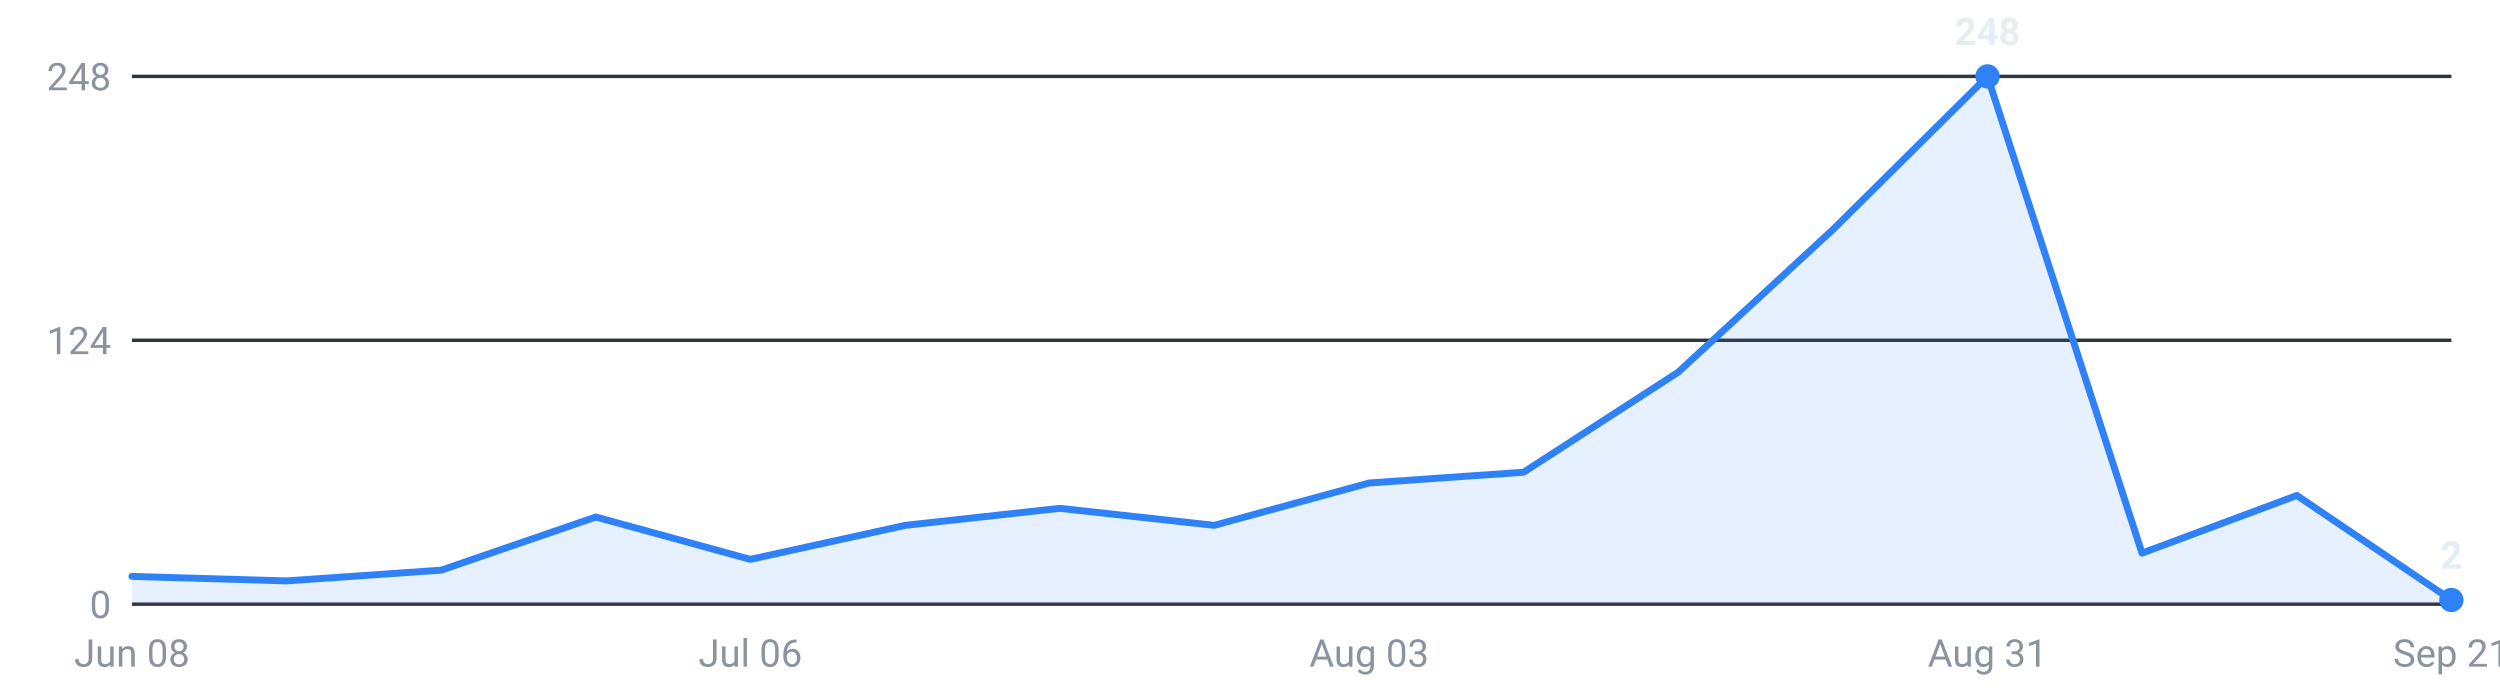
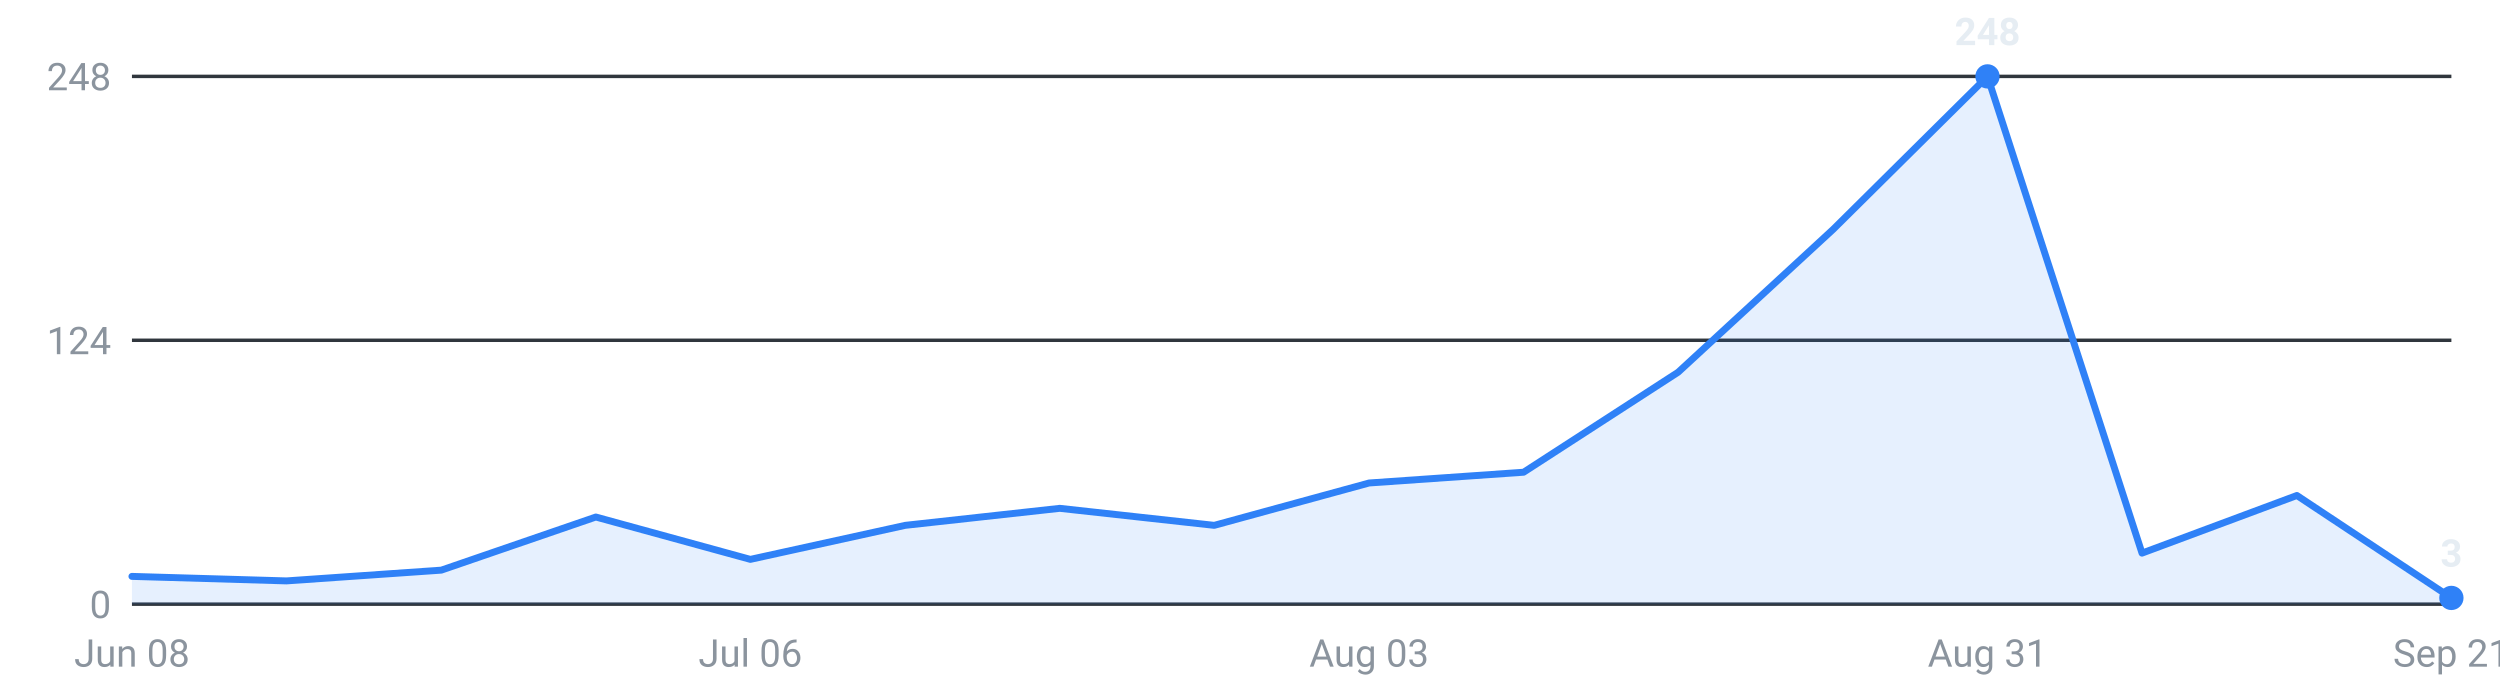
<svg xmlns="http://www.w3.org/2000/svg" viewBox="0 0 720 200" width="720" height="200" role="img" aria-label="Internships posted per week, last 16 weeks">
  <g font-family="-apple-system,Segoe UI,Roboto,sans-serif" font-size="11">
    <line x1="38" y1="174.0" x2="706" y2="174.0" stroke="#30363d" stroke-width="1" />
    <text x="32" y="178.0" text-anchor="end" fill="#8b949e">0</text>
    <line x1="38" y1="98.0" x2="706" y2="98.0" stroke="#30363d" stroke-width="1" />
    <text x="32" y="102.0" text-anchor="end" fill="#8b949e">124</text>
    <line x1="38" y1="22.0" x2="706" y2="22.0" stroke="#30363d" stroke-width="1" />
    <text x="32" y="26.0" text-anchor="end" fill="#8b949e">248</text>
-     <path d="M38.0,174 L38.0,166.0 L82.5,167.3 L127.1,164.2 L171.6,148.9 L216.1,161.1 L260.7,151.3 L305.2,146.4 L349.7,151.3 L394.3,139.1 L438.8,136.0 L483.3,107.2 L527.9,66.1 L572.4,22.0 L616.9,159.3 L661.5,142.7 L706.0,172.8 L706.0,174 Z" fill="#2f81f7" fill-opacity="0.12" />
-     <polyline points="38.0,166.0 82.5,167.3 127.1,164.2 171.6,148.9 216.1,161.1 260.7,151.3 305.2,146.4 349.7,151.3 394.3,139.1 438.8,136.0 483.3,107.2 527.9,66.1 572.4,22.0 616.9,159.3 661.5,142.7 706.0,172.8" fill="none" stroke="#2f81f7" stroke-width="2" stroke-linejoin="round" stroke-linecap="round" />
+     <path d="M38.0,174 L38.0,166.0 L82.5,167.3 L127.1,164.2 L171.6,148.9 L216.1,161.1 L260.7,151.3 L305.2,146.4 L349.7,151.3 L394.3,139.1 L438.8,136.0 L483.3,107.2 L527.9,66.1 L572.4,22.0 L616.9,159.3 L661.5,142.7 L706.0,172.2 L706.0,174 Z" fill="#2f81f7" fill-opacity="0.12" />
+     <polyline points="38.0,166.0 82.5,167.3 127.1,164.2 171.6,148.9 216.1,161.1 260.7,151.3 305.2,146.4 349.7,151.3 394.3,139.1 438.8,136.0 483.3,107.2 527.9,66.1 572.4,22.0 616.9,159.3 661.5,142.7 706.0,172.2" fill="none" stroke="#2f81f7" stroke-width="2" stroke-linejoin="round" stroke-linecap="round" />
    <circle cx="572.4" cy="22.0" r="3.5" fill="#2f81f7" />
    <text x="572.4" y="13.0" text-anchor="middle" fill="#e6edf3" font-weight="600">248</text>
-     <circle cx="706.0" cy="172.8" r="3.5" fill="#2f81f7" />
-     <text x="706.0" y="163.8" text-anchor="middle" fill="#e6edf3" font-weight="600">2</text>
+     <circle cx="706.0" cy="172.2" r="3.5" fill="#2f81f7" />
+     <text x="706.0" y="163.2" text-anchor="middle" fill="#e6edf3" font-weight="600">3</text>
    <text x="38.0" y="192" text-anchor="middle" fill="#8b949e">Jun 08</text>
    <text x="216.1" y="192" text-anchor="middle" fill="#8b949e">Jul 06</text>
    <text x="394.3" y="192" text-anchor="middle" fill="#8b949e">Aug 03</text>
    <text x="572.4" y="192" text-anchor="middle" fill="#8b949e">Aug 31</text>
    <text x="706.0" y="192" text-anchor="middle" fill="#8b949e">Sep 21</text>
  </g>
</svg>
